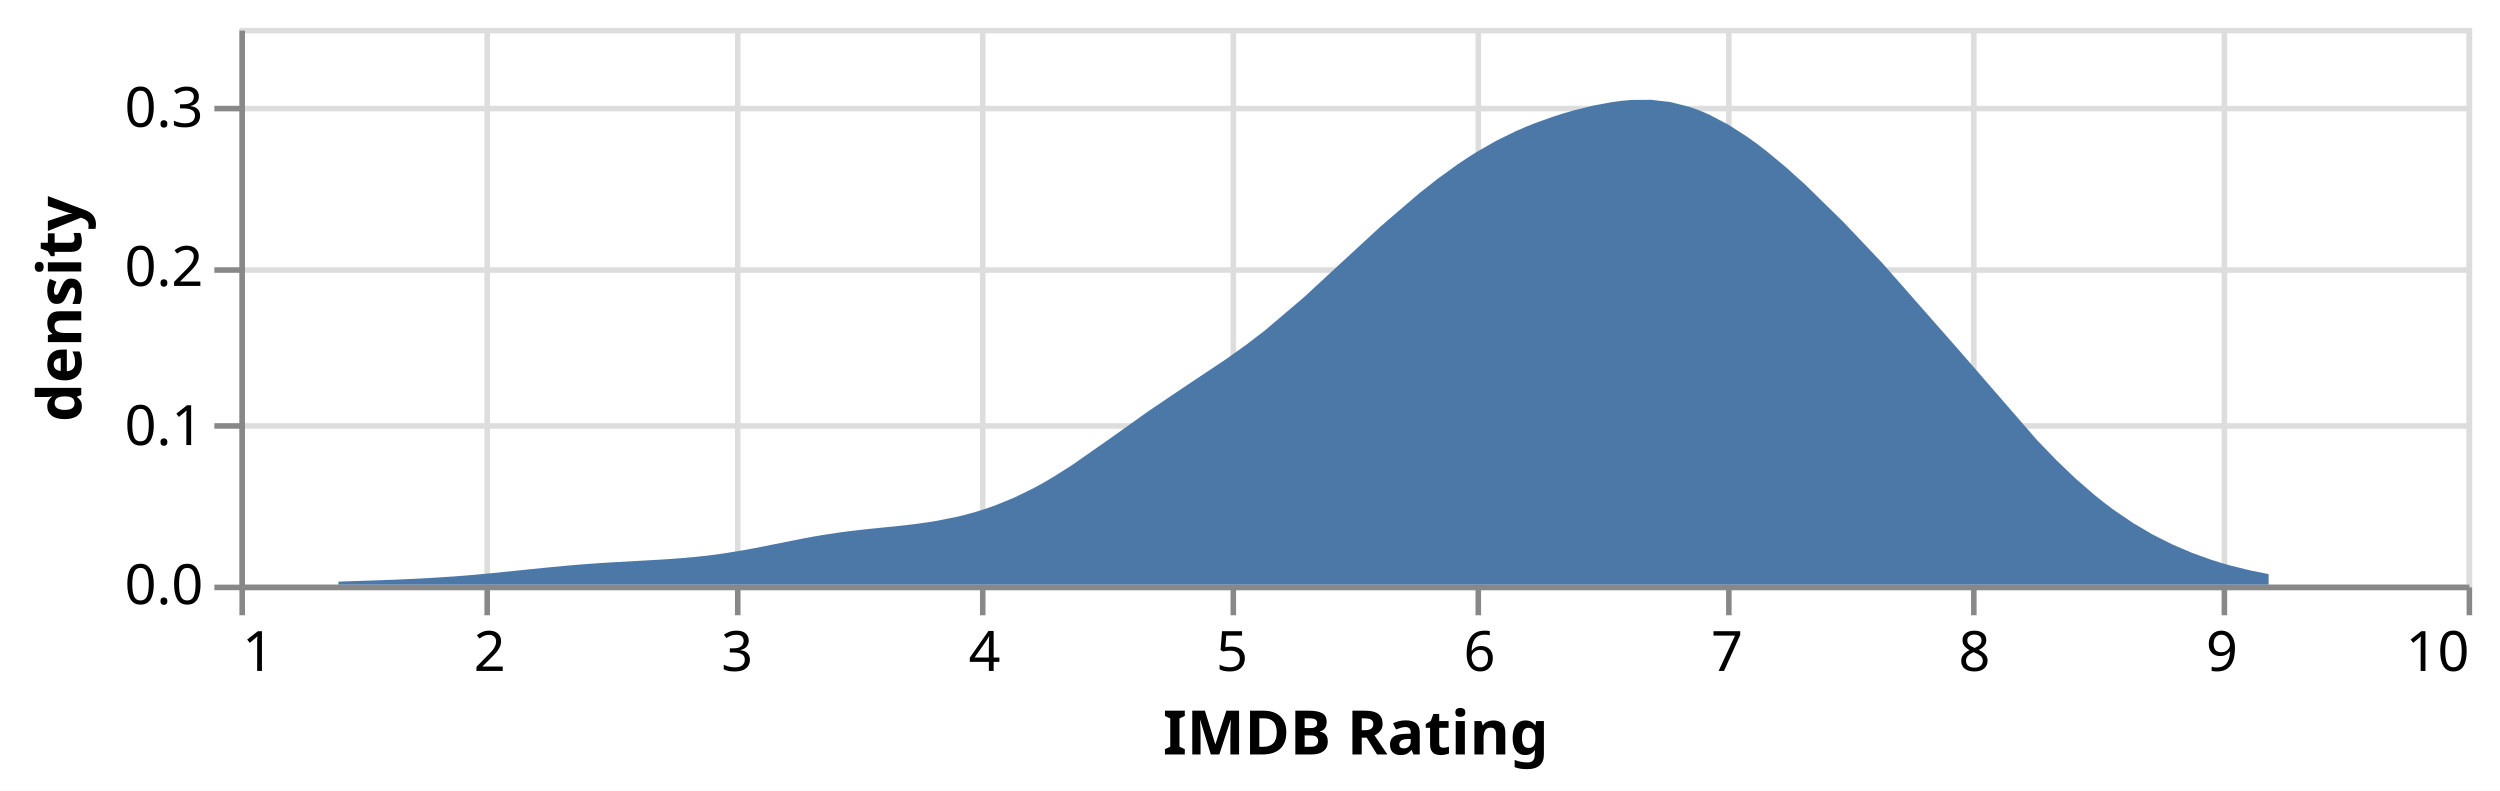
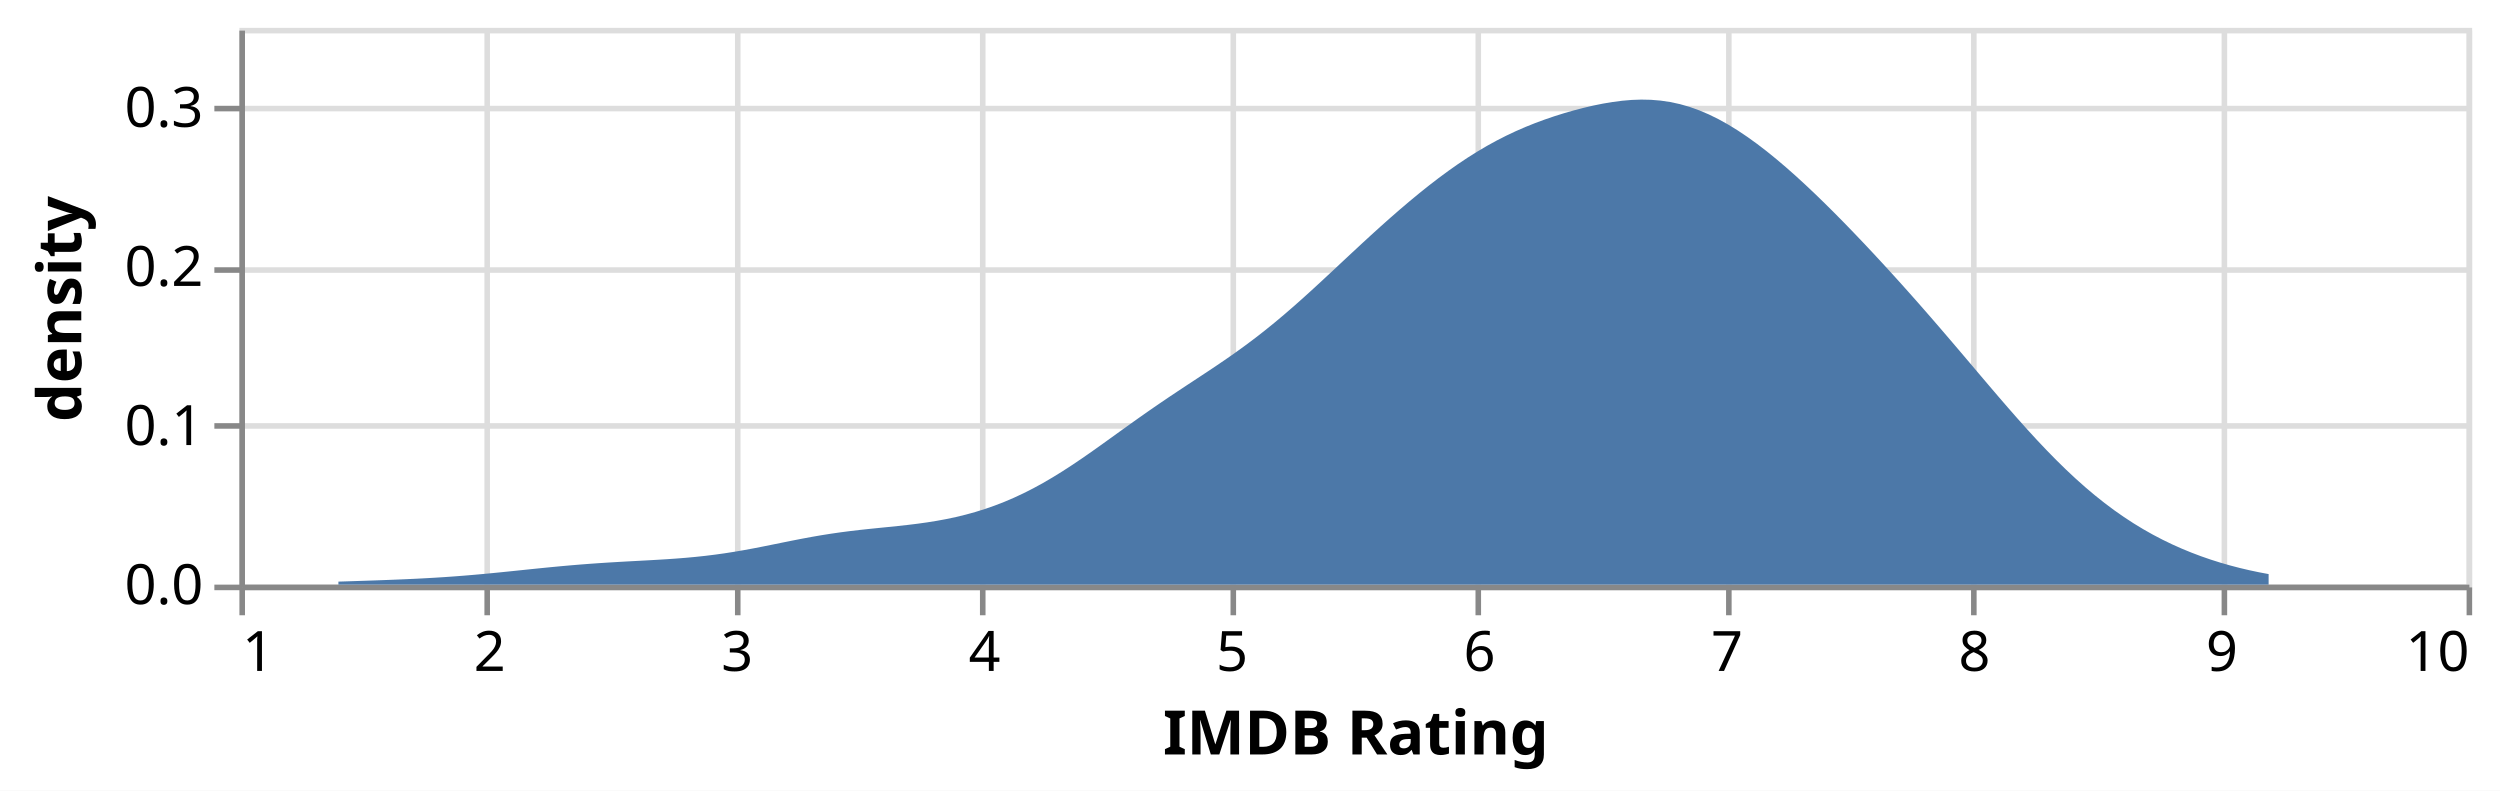
<svg xmlns="http://www.w3.org/2000/svg" version="1.1" class="marks" width="449" height="142" viewBox="0 0 449 142">
  <rect width="449" height="142" fill="white" />
  <g fill="none" stroke-miterlimit="10" transform="translate(43,5)">
    <g class="mark-group role-frame root" role="graphics-object" aria-roledescription="group mark container">
      <g transform="translate(0,0)">
        <path class="background" aria-hidden="true" d="M0.5,0.5h400v100h-400Z" stroke="#ddd" />
        <g>
          <g class="mark-group role-axis" aria-hidden="true">
            <g transform="translate(0.5,100.5)">
              <path class="background" aria-hidden="true" d="M0,0h0v0h0Z" pointer-events="none" />
              <g>
                <g class="mark-rule role-axis-grid" pointer-events="none">
                  <line transform="translate(0,-100)" x2="0" y2="100" stroke="#ddd" stroke-width="1" opacity="1" />
                  <line transform="translate(44,-100)" x2="0" y2="100" stroke="#ddd" stroke-width="1" opacity="1" />
                  <line transform="translate(89,-100)" x2="0" y2="100" stroke="#ddd" stroke-width="1" opacity="1" />
                  <line transform="translate(133,-100)" x2="0" y2="100" stroke="#ddd" stroke-width="1" opacity="1" />
                  <line transform="translate(178,-100)" x2="0" y2="100" stroke="#ddd" stroke-width="1" opacity="1" />
                  <line transform="translate(222,-100)" x2="0" y2="100" stroke="#ddd" stroke-width="1" opacity="1" />
                  <line transform="translate(267,-100)" x2="0" y2="100" stroke="#ddd" stroke-width="1" opacity="1" />
                  <line transform="translate(311,-100)" x2="0" y2="100" stroke="#ddd" stroke-width="1" opacity="1" />
                  <line transform="translate(356,-100)" x2="0" y2="100" stroke="#ddd" stroke-width="1" opacity="1" />
                  <line transform="translate(400,-100)" x2="0" y2="100" stroke="#ddd" stroke-width="1" opacity="1" />
                </g>
              </g>
              <path class="foreground" aria-hidden="true" d="" pointer-events="none" display="none" />
            </g>
          </g>
          <g class="mark-group role-axis" aria-hidden="true">
            <g transform="translate(0.5,0.5)">
              <path class="background" aria-hidden="true" d="M0,0h0v0h0Z" pointer-events="none" />
              <g>
                <g class="mark-rule role-axis-grid" pointer-events="none">
                  <line transform="translate(0,100)" x2="400" y2="0" stroke="#ddd" stroke-width="1" opacity="1" />
                  <line transform="translate(0,71)" x2="400" y2="0" stroke="#ddd" stroke-width="1" opacity="1" />
                  <line transform="translate(0,43)" x2="400" y2="0" stroke="#ddd" stroke-width="1" opacity="1" />
                  <line transform="translate(0,14)" x2="400" y2="0" stroke="#ddd" stroke-width="1" opacity="1" />
                </g>
              </g>
              <path class="foreground" aria-hidden="true" d="" pointer-events="none" display="none" />
            </g>
          </g>
          <g class="mark-group role-axis" role="graphics-symbol" aria-roledescription="axis" aria-label="X-axis titled 'IMDB Rating' for a linear scale with values from 1 to 10">
            <g transform="translate(0.5,100.5)">
              <path class="background" aria-hidden="true" d="M0,0h0v0h0Z" pointer-events="none" />
              <g>
                <g class="mark-rule role-axis-tick" pointer-events="none">
                  <line transform="translate(0,0)" x2="0" y2="5" stroke="#888" stroke-width="1" opacity="1" />
                  <line transform="translate(44,0)" x2="0" y2="5" stroke="#888" stroke-width="1" opacity="1" />
                  <line transform="translate(89,0)" x2="0" y2="5" stroke="#888" stroke-width="1" opacity="1" />
                  <line transform="translate(133,0)" x2="0" y2="5" stroke="#888" stroke-width="1" opacity="1" />
                  <line transform="translate(178,0)" x2="0" y2="5" stroke="#888" stroke-width="1" opacity="1" />
                  <line transform="translate(222,0)" x2="0" y2="5" stroke="#888" stroke-width="1" opacity="1" />
                  <line transform="translate(267,0)" x2="0" y2="5" stroke="#888" stroke-width="1" opacity="1" />
                  <line transform="translate(311,0)" x2="0" y2="5" stroke="#888" stroke-width="1" opacity="1" />
                  <line transform="translate(356,0)" x2="0" y2="5" stroke="#888" stroke-width="1" opacity="1" />
                  <line transform="translate(400,0)" x2="0" y2="5" stroke="#888" stroke-width="1" opacity="1" />
                </g>
                <g class="mark-text role-axis-label" pointer-events="none">
                  <text text-anchor="start" transform="translate(0,15)" font-family="sans-serif" font-size="10px" fill="#000" opacity="1">1</text>
                  <text text-anchor="middle" transform="translate(44.44444,15)" font-family="sans-serif" font-size="10px" fill="#000" opacity="1">2</text>
                  <text text-anchor="middle" transform="translate(88.88889,15)" font-family="sans-serif" font-size="10px" fill="#000" opacity="1">3</text>
                  <text text-anchor="middle" transform="translate(133.3333,15)" font-family="sans-serif" font-size="10px" fill="#000" opacity="1">4</text>
                  <text text-anchor="middle" transform="translate(177.7778,15)" font-family="sans-serif" font-size="10px" fill="#000" opacity="1">5</text>
                  <text text-anchor="middle" transform="translate(222.2222,15)" font-family="sans-serif" font-size="10px" fill="#000" opacity="1">6</text>
                  <text text-anchor="middle" transform="translate(266.6667,15)" font-family="sans-serif" font-size="10px" fill="#000" opacity="1">7</text>
                  <text text-anchor="middle" transform="translate(311.1111,15)" font-family="sans-serif" font-size="10px" fill="#000" opacity="1">8</text>
                  <text text-anchor="middle" transform="translate(355.5556,15)" font-family="sans-serif" font-size="10px" fill="#000" opacity="1">9</text>
                  <text text-anchor="end" transform="translate(400,15)" font-family="sans-serif" font-size="10px" fill="#000" opacity="1">10</text>
                </g>
                <g class="mark-rule role-axis-domain" pointer-events="none">
                  <line transform="translate(0,0)" x2="400" y2="0" stroke="#888" stroke-width="1" opacity="1" />
                </g>
                <g class="mark-text role-axis-title" pointer-events="none">
                  <text text-anchor="middle" transform="translate(200,30)" font-family="sans-serif" font-size="11px" font-weight="bold" fill="#000" opacity="1">IMDB Rating</text>
                </g>
              </g>
              <path class="foreground" aria-hidden="true" d="" pointer-events="none" display="none" />
            </g>
          </g>
          <g class="mark-group role-axis" role="graphics-symbol" aria-roledescription="axis" aria-label="Y-axis titled 'density' for a linear scale with values from 0.00 to 0.35">
            <g transform="translate(0.5,0.5)">
              <path class="background" aria-hidden="true" d="M0,0h0v0h0Z" pointer-events="none" />
              <g>
                <g class="mark-rule role-axis-tick" pointer-events="none">
                  <line transform="translate(0,100)" x2="-5" y2="0" stroke="#888" stroke-width="1" opacity="1" />
                  <line transform="translate(0,71)" x2="-5" y2="0" stroke="#888" stroke-width="1" opacity="1" />
                  <line transform="translate(0,43)" x2="-5" y2="0" stroke="#888" stroke-width="1" opacity="1" />
                  <line transform="translate(0,14)" x2="-5" y2="0" stroke="#888" stroke-width="1" opacity="1" />
                </g>
                <g class="mark-text role-axis-label" pointer-events="none">
                  <text text-anchor="end" transform="translate(-7,103)" font-family="sans-serif" font-size="10px" fill="#000" opacity="1">0.0</text>
                  <text text-anchor="end" transform="translate(-7,74.42857)" font-family="sans-serif" font-size="10px" fill="#000" opacity="1">0.1</text>
                  <text text-anchor="end" transform="translate(-7,45.85714)" font-family="sans-serif" font-size="10px" fill="#000" opacity="1">0.2</text>
                  <text text-anchor="end" transform="translate(-7,17.28571)" font-family="sans-serif" font-size="10px" fill="#000" opacity="1">0.3</text>
                </g>
                <g class="mark-rule role-axis-domain" pointer-events="none">
                  <line transform="translate(0,100)" x2="0" y2="-100" stroke="#888" stroke-width="1" opacity="1" />
                </g>
                <g class="mark-text role-axis-title" pointer-events="none">
                  <text text-anchor="middle" transform="translate(-26.90332,50) rotate(-90) translate(0,-2)" font-family="sans-serif" font-size="11px" font-weight="bold" fill="#000" opacity="1">density</text>
                </g>
              </g>
              <path class="foreground" aria-hidden="true" d="" pointer-events="none" display="none" />
            </g>
          </g>
          <g class="mark-area role-mark marks" role="graphics-object" aria-roledescription="area mark container">
-             <path aria-label="IMDB Rating: 1.4; density: 0.00190160857915" role="graphics-symbol" aria-roledescription="area mark" d="M17.778,99.457L24.711,99.229L28.178,99.098L31.644,98.944L33.378,98.854L35.111,98.755L38.578,98.523L40.311,98.389L42.044,98.244L45.511,97.923L52.444,97.213L55.911,96.864L59.378,96.544L61.111,96.399L62.844,96.265L64.578,96.142L66.311,96.029L73.244,95.641L74.978,95.543L76.711,95.437L80.178,95.179L81.911,95.018L83.644,94.833L85.378,94.619L87.111,94.377L90.578,93.808L92.311,93.488L94.044,93.151L100.978,91.761L102.711,91.439L104.444,91.138L107.911,90.612L109.644,90.386L111.378,90.182L113.111,89.995L114.844,89.818L118.311,89.466L120.044,89.274L121.778,89.061L123.511,88.819L125.244,88.54L128.711,87.851L130.444,87.429L132.178,86.949L133.911,86.409L135.644,85.803L139.111,84.39L142.578,82.7L144.311,81.752L146.044,80.741L149.511,78.547L156.444,73.703L163.378,68.76L170.311,64.087L177.244,59.468L180.711,57L184.178,54.348L191.111,48.451L198.044,42.047L204.978,35.655L211.911,29.698L215.378,26.978L218.844,24.479L220.578,23.322L222.311,22.232L225.778,20.257L229.244,18.555L230.978,17.8L232.711,17.105L236.178,15.873L237.911,15.329L239.644,14.83L243.111,13.971L246.578,13.323L248.311,13.097L250.044,12.948L253.511,12.924L256.978,13.325L260.444,14.197L262.178,14.816L263.911,15.553L267.378,17.369L270.844,19.598L272.578,20.848L274.311,22.18L277.778,25.059L281.244,28.181L288.178,34.979L295.111,42.301L308.978,58.061L322.844,74.031L326.311,77.631L329.778,80.953L333.244,83.959L334.978,85.339L336.711,86.635L340.178,88.981L343.644,91.015L347.111,92.761L350.578,94.248L354.044,95.503L355.778,96.051L357.511,96.55L360.978,97.411L364.444,98.105L364.444,100L360.978,100L357.511,100L355.778,100L354.044,100L350.578,100L347.111,100L343.644,100L340.178,100L336.711,100L334.978,100L333.244,100L329.778,100L326.311,100L322.844,100L308.978,100L295.111,100L288.178,100L281.244,100L277.778,100L274.311,100L272.578,100L270.844,100L267.378,100L263.911,100L262.178,100L260.444,100L256.978,100L253.511,100L250.044,100L248.311,100L246.578,100L243.111,100L239.644,100L237.911,100L236.178,100L232.711,100L230.978,100L229.244,100L225.778,100L222.311,100L220.578,100L218.844,100L215.378,100L211.911,100L204.978,100L198.044,100L191.111,100L184.178,100L180.711,100L177.244,100L170.311,100L163.378,100L156.444,100L149.511,100L146.044,100L144.311,100L142.578,100L139.111,100L135.644,100L133.911,100L132.178,100L130.444,100L128.711,100L125.244,100L123.511,100L121.778,100L120.044,100L118.311,100L114.844,100L113.111,100L111.378,100L109.644,100L107.911,100L104.444,100L102.711,100L100.978,100L94.044,100L92.311,100L90.578,100L87.111,100L85.378,100L83.644,100L81.911,100L80.178,100L76.711,100L74.978,100L73.244,100L66.311,100L64.578,100L62.844,100L61.111,100L59.378,100L55.911,100L52.444,100L45.511,100L42.044,100L40.311,100L38.578,100L35.111,100L33.378,100L31.644,100L28.178,100L24.711,100L17.778,100Z" fill="#4c78a8" />
+             <path aria-label="IMDB Rating: 1.4; density: 0.00190160857915" role="graphics-symbol" aria-roledescription="area mark" d="M17.778,99.457L19.511,99.402L21.244,99.346L22.978,99.289L24.711,99.229L26.444,99.165L28.178,99.098L29.911,99.024L31.644,98.944L33.378,98.854L35.111,98.755L36.844,98.645L38.578,98.523L40.311,98.389L42.044,98.244L43.778,98.088L45.511,97.923L47.244,97.75L48.978,97.573L50.711,97.393L52.444,97.213L54.178,97.036L55.911,96.864L57.644,96.699L59.378,96.544L61.111,96.399L62.844,96.265L64.578,96.142L66.311,96.029L68.044,95.926L69.778,95.828L71.511,95.735L73.244,95.641L74.978,95.543L76.711,95.437L78.444,95.317L80.178,95.179L81.911,95.018L83.644,94.833L85.378,94.619L87.111,94.377L88.844,94.106L90.578,93.808L92.311,93.488L94.044,93.151L95.778,92.802L97.511,92.449L99.244,92.1L100.978,91.761L102.711,91.439L104.444,91.138L106.178,90.862L107.911,90.612L109.644,90.386L111.378,90.182L113.111,89.995L114.844,89.818L116.578,89.644L118.311,89.466L120.044,89.274L121.778,89.061L123.511,88.819L125.244,88.54L126.978,88.22L128.711,87.851L130.444,87.429L132.178,86.949L133.911,86.409L135.644,85.803L137.378,85.131L139.111,84.39L140.844,83.579L142.578,82.7L144.311,81.752L146.044,80.741L147.778,79.671L149.511,78.547L151.244,77.38L152.978,76.176L154.711,74.947L156.444,73.703L158.178,72.454L159.911,71.209L161.644,69.976L163.378,68.76L165.111,67.564L166.844,66.389L168.578,65.232L170.311,64.087L172.044,62.948L173.778,61.805L175.511,60.648L177.244,59.468L178.978,58.255L180.711,57L182.444,55.699L184.178,54.348L185.911,52.944L187.644,51.491L189.378,49.991L191.111,48.451L192.844,46.878L194.578,45.281L196.311,43.667L198.044,42.047L199.778,40.429L201.511,38.819L203.244,37.226L204.978,35.655L206.711,34.112L208.444,32.602L210.178,31.129L211.911,29.698L213.644,28.313L215.378,26.978L217.111,25.699L218.844,24.479L220.578,23.322L222.311,22.232L224.044,21.21L225.778,20.257L227.511,19.373L229.244,18.555L230.978,17.8L232.711,17.105L234.444,16.464L236.178,15.873L237.911,15.329L239.644,14.83L241.378,14.377L243.111,13.971L244.844,13.617L246.578,13.323L248.311,13.097L250.044,12.948L251.778,12.887L253.511,12.924L255.244,13.068L256.978,13.325L258.711,13.7L260.444,14.197L262.178,14.816L263.911,15.553L265.644,16.406L267.378,17.369L269.111,18.435L270.844,19.598L272.578,20.848L274.311,22.18L276.044,23.586L277.778,25.059L279.511,26.593L281.244,28.181L282.978,29.819L284.711,31.501L286.444,33.222L288.178,34.979L289.911,36.768L291.644,38.586L293.378,40.431L295.111,42.301L296.844,44.195L298.578,46.112L300.311,48.053L302.044,50.016L303.778,52L305.511,54.005L307.244,56.026L308.978,58.061L310.711,60.105L312.444,62.151L314.178,64.193L315.911,66.222L317.644,68.229L319.378,70.206L321.111,72.143L322.844,74.031L324.578,75.863L326.311,77.631L328.044,79.329L329.778,80.953L331.511,82.497L333.244,83.959L334.978,85.339L336.711,86.635L338.444,87.848L340.178,88.981L341.911,90.036L343.644,91.015L345.378,91.922L347.111,92.761L348.844,93.535L350.578,94.248L352.311,94.903L354.044,95.503L355.778,96.051L357.511,96.55L359.244,97.003L360.978,97.411L362.711,97.778L364.444,98.105L364.444,100L362.711,100L360.978,100L359.244,100L357.511,100L355.778,100L354.044,100L352.311,100L350.578,100L348.844,100L347.111,100L345.378,100L343.644,100L341.911,100L340.178,100L338.444,100L336.711,100L334.978,100L333.244,100L331.511,100L329.778,100L328.044,100L326.311,100L324.578,100L322.844,100L321.111,100L319.378,100L317.644,100L315.911,100L314.178,100L312.444,100L310.711,100L308.978,100L307.244,100L305.511,100L303.778,100L302.044,100L300.311,100L298.578,100L296.844,100L295.111,100L293.378,100L291.644,100L289.911,100L288.178,100L286.444,100L284.711,100L282.978,100L281.244,100L279.511,100L277.778,100L276.044,100L274.311,100L272.578,100L270.844,100L269.111,100L267.378,100L265.644,100L263.911,100L262.178,100L260.444,100L258.711,100L256.978,100L255.244,100L253.511,100L251.778,100L250.044,100L248.311,100L246.578,100L244.844,100L243.111,100L241.378,100L239.644,100L237.911,100L236.178,100L234.444,100L232.711,100L230.978,100L229.244,100L227.511,100L225.778,100L224.044,100L222.311,100L220.578,100L218.844,100L217.111,100L215.378,100L213.644,100L211.911,100L210.178,100L208.444,100L206.711,100L204.978,100L203.244,100L201.511,100L199.778,100L198.044,100L196.311,100L194.578,100L192.844,100L191.111,100L189.378,100L187.644,100L185.911,100L184.178,100L182.444,100L180.711,100L178.978,100L177.244,100L175.511,100L173.778,100L172.044,100L170.311,100L168.578,100L166.844,100L165.111,100L163.378,100L161.644,100L159.911,100L158.178,100L156.444,100L154.711,100L152.978,100L151.244,100L149.511,100L147.778,100L146.044,100L144.311,100L142.578,100L140.844,100L139.111,100L137.378,100L135.644,100L133.911,100L132.178,100L130.444,100L128.711,100L126.978,100L125.244,100L123.511,100L121.778,100L120.044,100L118.311,100L116.578,100L114.844,100L113.111,100L111.378,100L109.644,100L107.911,100L106.178,100L104.444,100L102.711,100L100.978,100L99.244,100L97.511,100L95.778,100L94.044,100L92.311,100L90.578,100L88.844,100L87.111,100L85.378,100L83.644,100L81.911,100L80.178,100L78.444,100L76.711,100L74.978,100L73.244,100L71.511,100L69.778,100L68.044,100L66.311,100L64.578,100L62.844,100L61.111,100L59.378,100L57.644,100L55.911,100L54.178,100L52.444,100L50.711,100L48.978,100L47.244,100L45.511,100L43.778,100L42.044,100L40.311,100L38.578,100L36.844,100L35.111,100L33.378,100L31.644,100L29.911,100L28.178,100L26.444,100L24.711,100L22.978,100L21.244,100L19.511,100L17.778,100Z" fill="#4c78a8" />
          </g>
        </g>
        <path class="foreground" aria-hidden="true" d="" display="none" />
      </g>
    </g>
  </g>
</svg>
